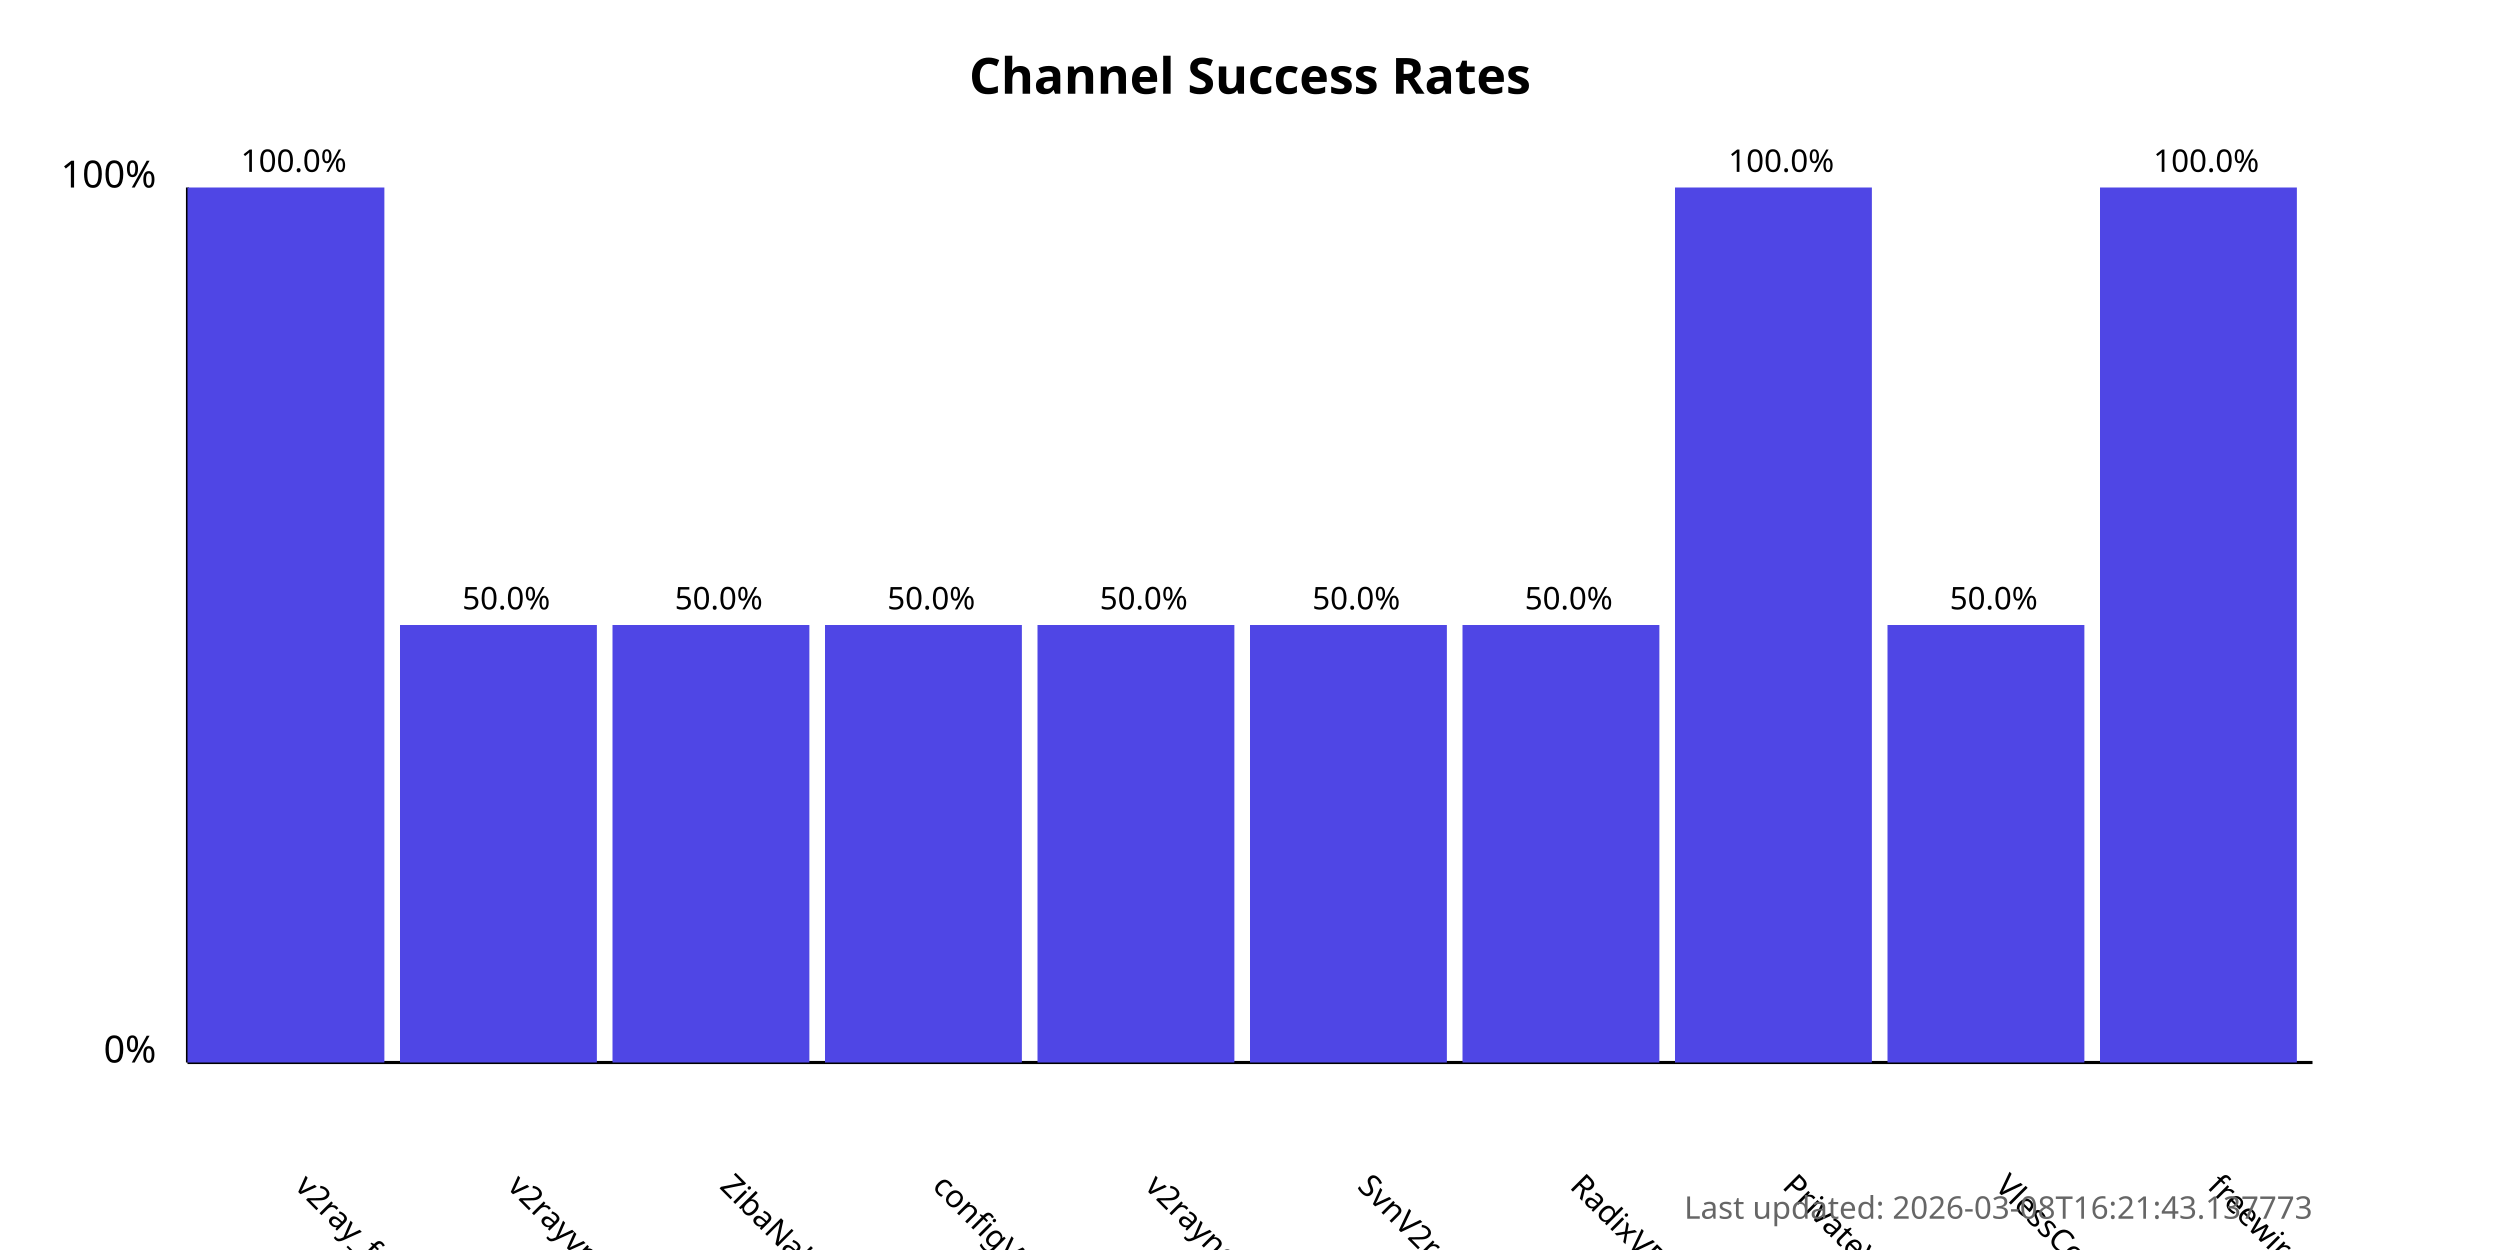
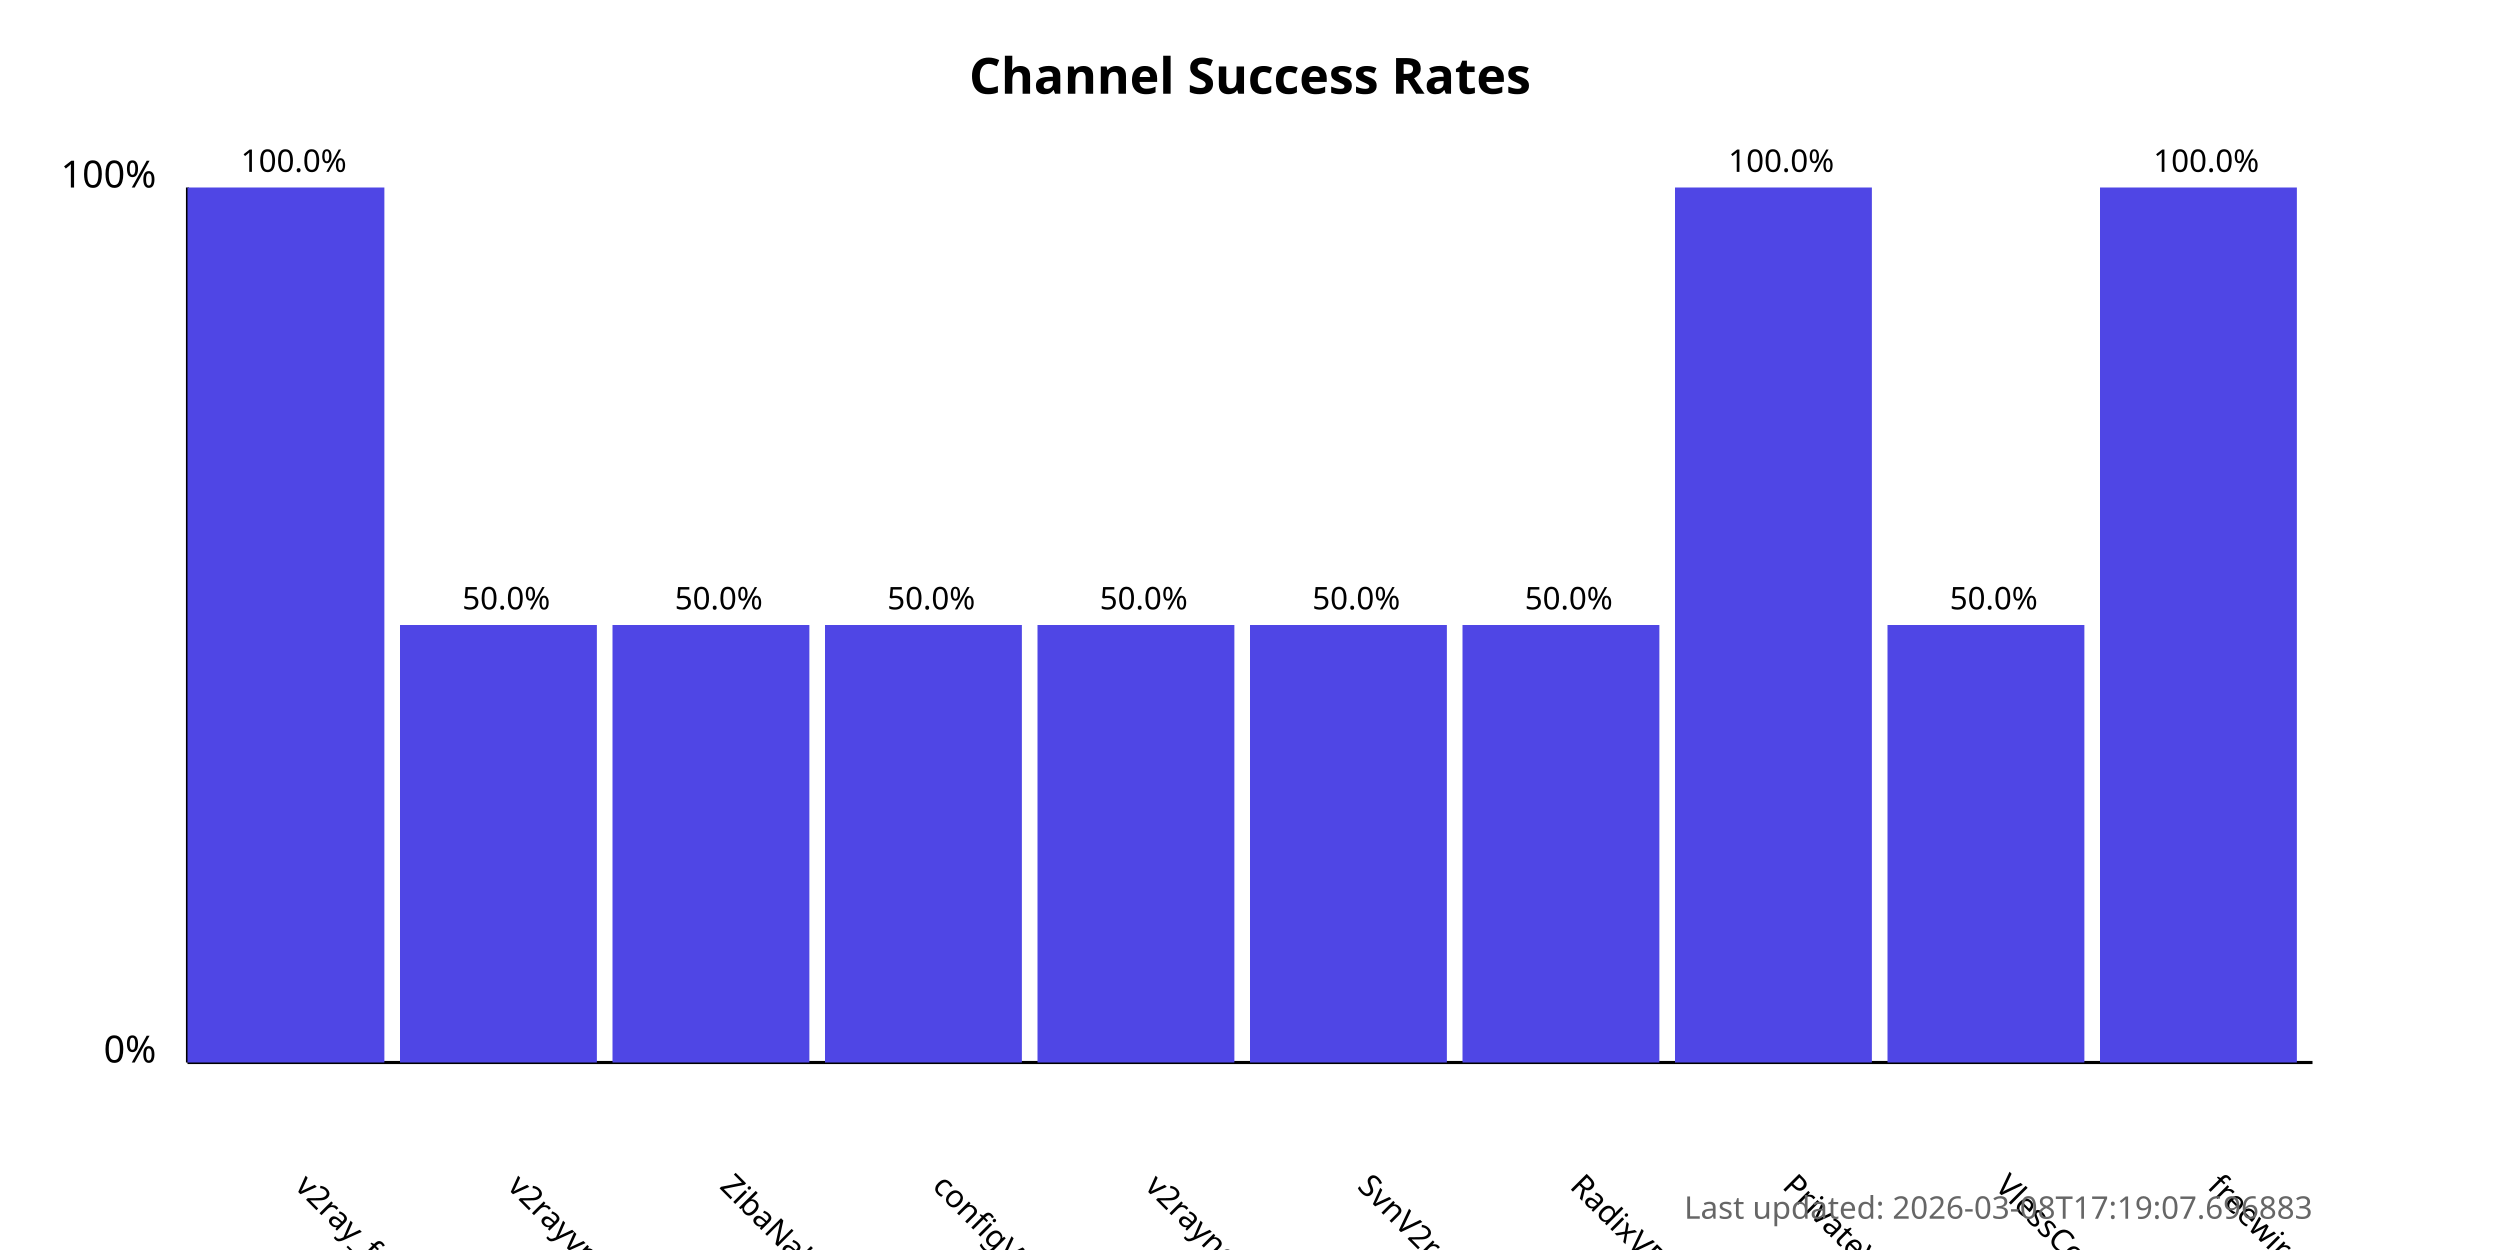
<svg xmlns="http://www.w3.org/2000/svg" width="800" height="400">
  <style>
            .chart-title { font: bold 16px sans-serif; }
            .axis-label { font: 12px sans-serif; }
            .tick-label { font: 10px sans-serif; }
            .bar { fill: #4f46e5; }
            .bar:hover { fill: #6366f1; }
            .timestamp { font: 10px sans-serif; fill: #666; }
        </style>
  <text x="400.0" y="30" text-anchor="middle" class="chart-title">
            Channel Success Rates
        </text>
  <line x1="60" y1="340" x2="60" y2="60" stroke="black" stroke-width="1" />
  <line x1="60" y1="340" x2="740" y2="340" stroke="black" stroke-width="1" />
  <text x="50" y="340" text-anchor="end" class="axis-label">0%</text>
  <text x="50" y="60" text-anchor="end" class="axis-label">100%</text>
  <g>
    <rect x="60" y="60.0" width="63.0" height="280.0" class="bar" />
    <text x="94.0" y="380" transform="rotate(45, 94.0, 380)" text-anchor="start" class="tick-label">
                v2ray_free_conf
            </text>
    <text x="94.0" y="55.0" text-anchor="middle" class="tick-label">
                100.0%
            </text>
  </g>
  <g>
    <rect x="128.0" y="200.0" width="63.0" height="140.0" class="bar" />
    <text x="162.0" y="380" transform="rotate(45, 162.0, 380)" text-anchor="start" class="tick-label">
                v2rayvpno
            </text>
    <text x="162.0" y="195.0" text-anchor="middle" class="tick-label">
                50.0%
            </text>
  </g>
  <g>
    <rect x="196.0" y="200.0" width="63.0" height="140.0" class="bar" />
    <text x="230.0" y="380" transform="rotate(45, 230.0, 380)" text-anchor="start" class="tick-label">
                ZibaNabz
            </text>
    <text x="230.0" y="195.0" text-anchor="middle" class="tick-label">
                50.0%
            </text>
  </g>
  <g>
    <rect x="264.0" y="200.0" width="63.0" height="140.0" class="bar" />
    <text x="298.0" y="380" transform="rotate(45, 298.0, 380)" text-anchor="start" class="tick-label">
                configV2rayForFree
            </text>
    <text x="298.0" y="195.0" text-anchor="middle" class="tick-label">
                50.0%
            </text>
  </g>
  <g>
    <rect x="332.0" y="200.0" width="63.0" height="140.0" class="bar" />
    <text x="366.0" y="380" transform="rotate(45, 366.0, 380)" text-anchor="start" class="tick-label">
                v2rayngvpn
            </text>
    <text x="366.0" y="195.0" text-anchor="middle" class="tick-label">
                50.0%
            </text>
  </g>
  <g>
    <rect x="400.0" y="200.0" width="63.0" height="140.0" class="bar" />
    <text x="434.0" y="380" transform="rotate(45, 434.0, 380)" text-anchor="start" class="tick-label">
                SvnV2ray
            </text>
    <text x="434.0" y="195.0" text-anchor="middle" class="tick-label">
                50.0%
            </text>
  </g>
  <g>
    <rect x="468.0" y="200.0" width="63.0" height="140.0" class="bar" />
    <text x="502.0" y="380" transform="rotate(45, 502.0, 380)" text-anchor="start" class="tick-label">
                RadixVPN
            </text>
    <text x="502.0" y="195.0" text-anchor="middle" class="tick-label">
                50.0%
            </text>
  </g>
  <g>
    <rect x="536.0" y="60.0" width="63.0" height="280.0" class="bar" />
    <text x="570.0" y="380" transform="rotate(45, 570.0, 380)" text-anchor="start" class="tick-label">
                PrivateVPNs
            </text>
    <text x="570.0" y="55.0" text-anchor="middle" class="tick-label">
                100.0%
            </text>
  </g>
  <g>
    <rect x="604.0" y="200.0" width="63.0" height="140.0" class="bar" />
    <text x="638.0" y="380" transform="rotate(45, 638.0, 380)" text-anchor="start" class="tick-label">
                VlessConfig
            </text>
    <text x="638.0" y="195.0" text-anchor="middle" class="tick-label">
                50.0%
            </text>
  </g>
  <g>
    <rect x="672.0" y="60.0" width="63.0" height="280.0" class="bar" />
    <text x="706.0" y="380" transform="rotate(45, 706.0, 380)" text-anchor="start" class="tick-label">
                freewireguard
            </text>
    <text x="706.0" y="55.0" text-anchor="middle" class="tick-label">
                100.0%
            </text>
  </g>
  <text x="740" y="390" text-anchor="end" class="timestamp">
-             Last updated: 2026-03-08T16:21:43.137773
+             Last updated: 2026-03-08T17:19:07.696883
        </text>
</svg>
